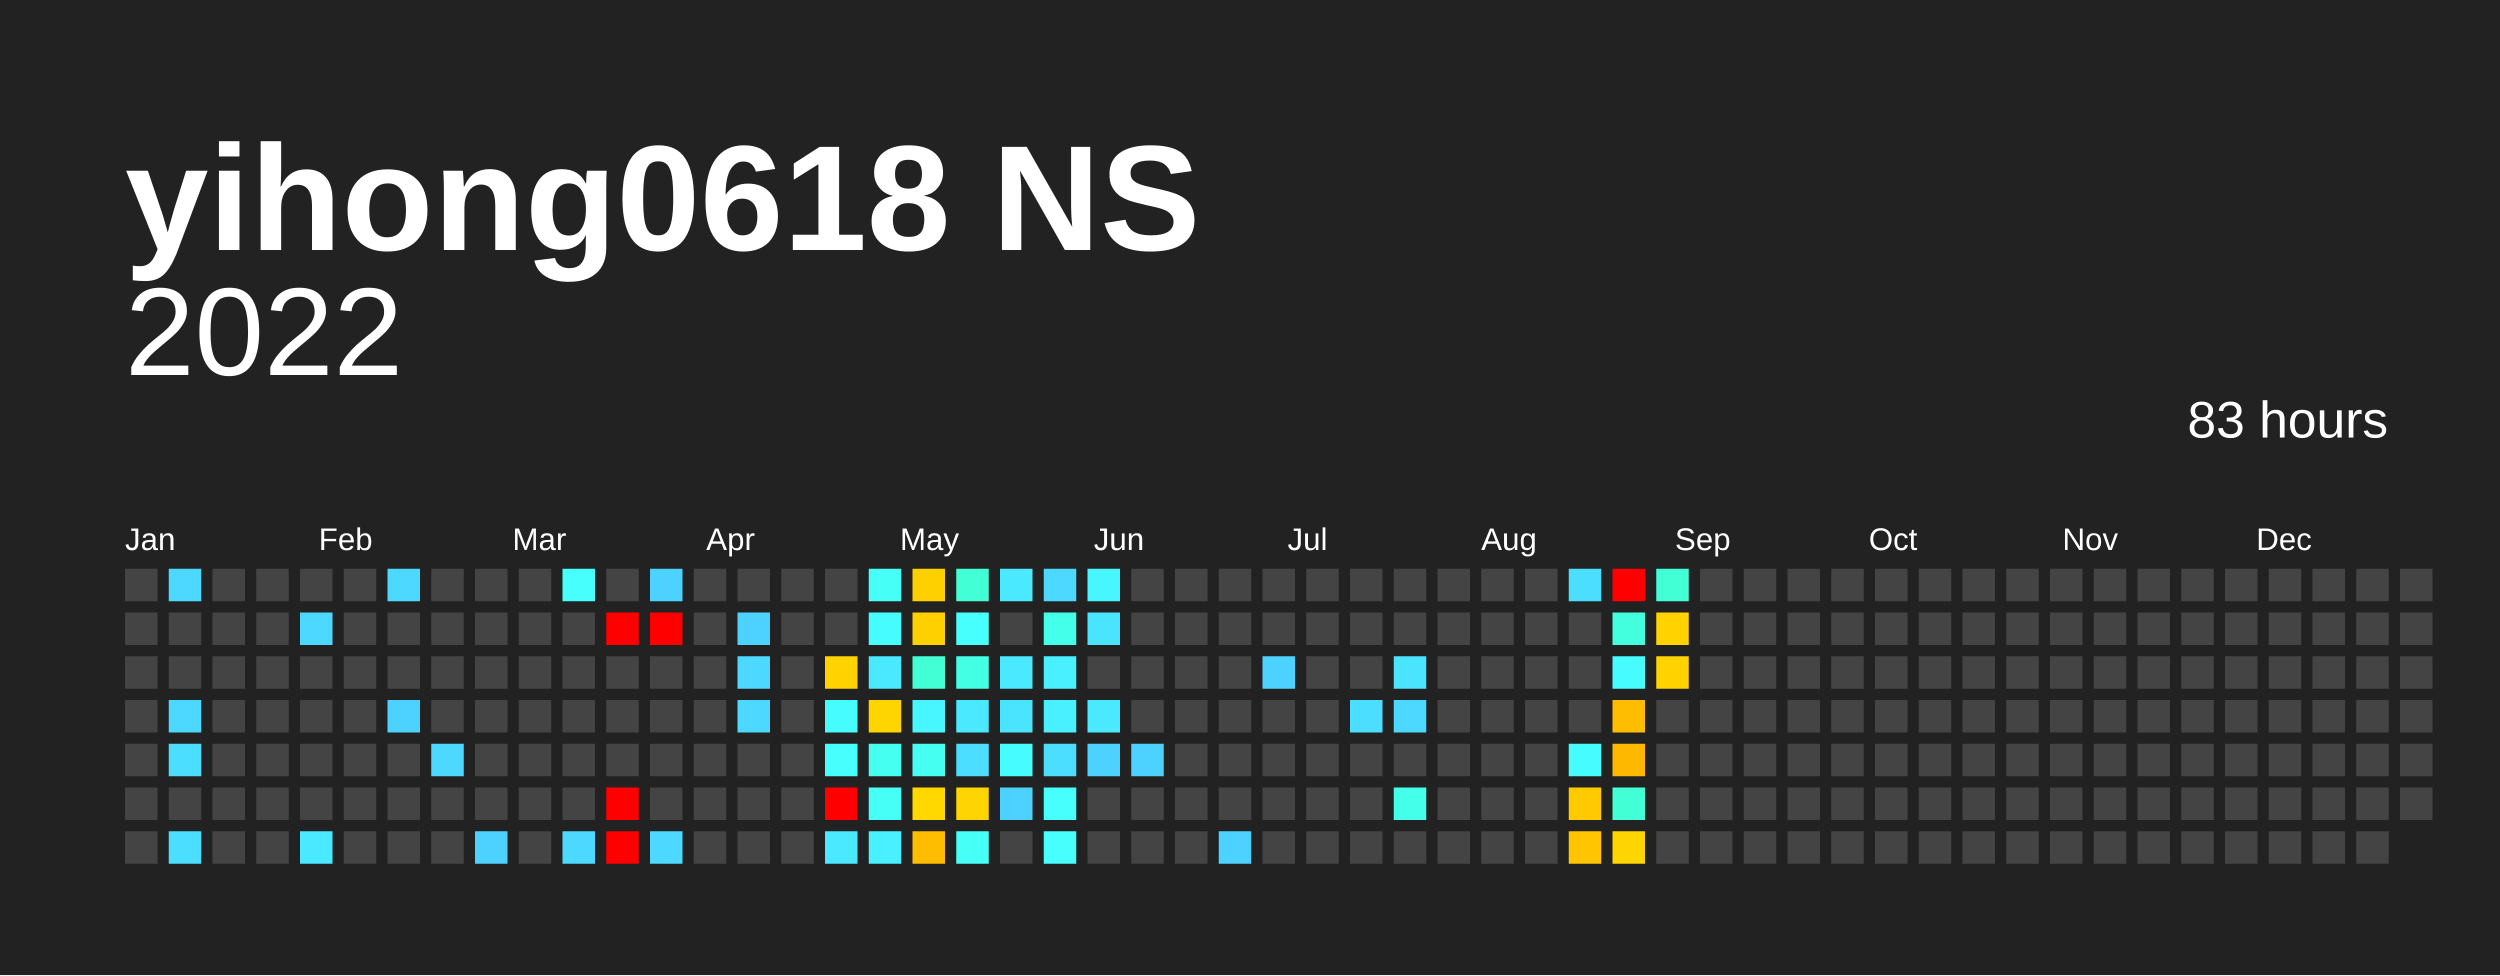
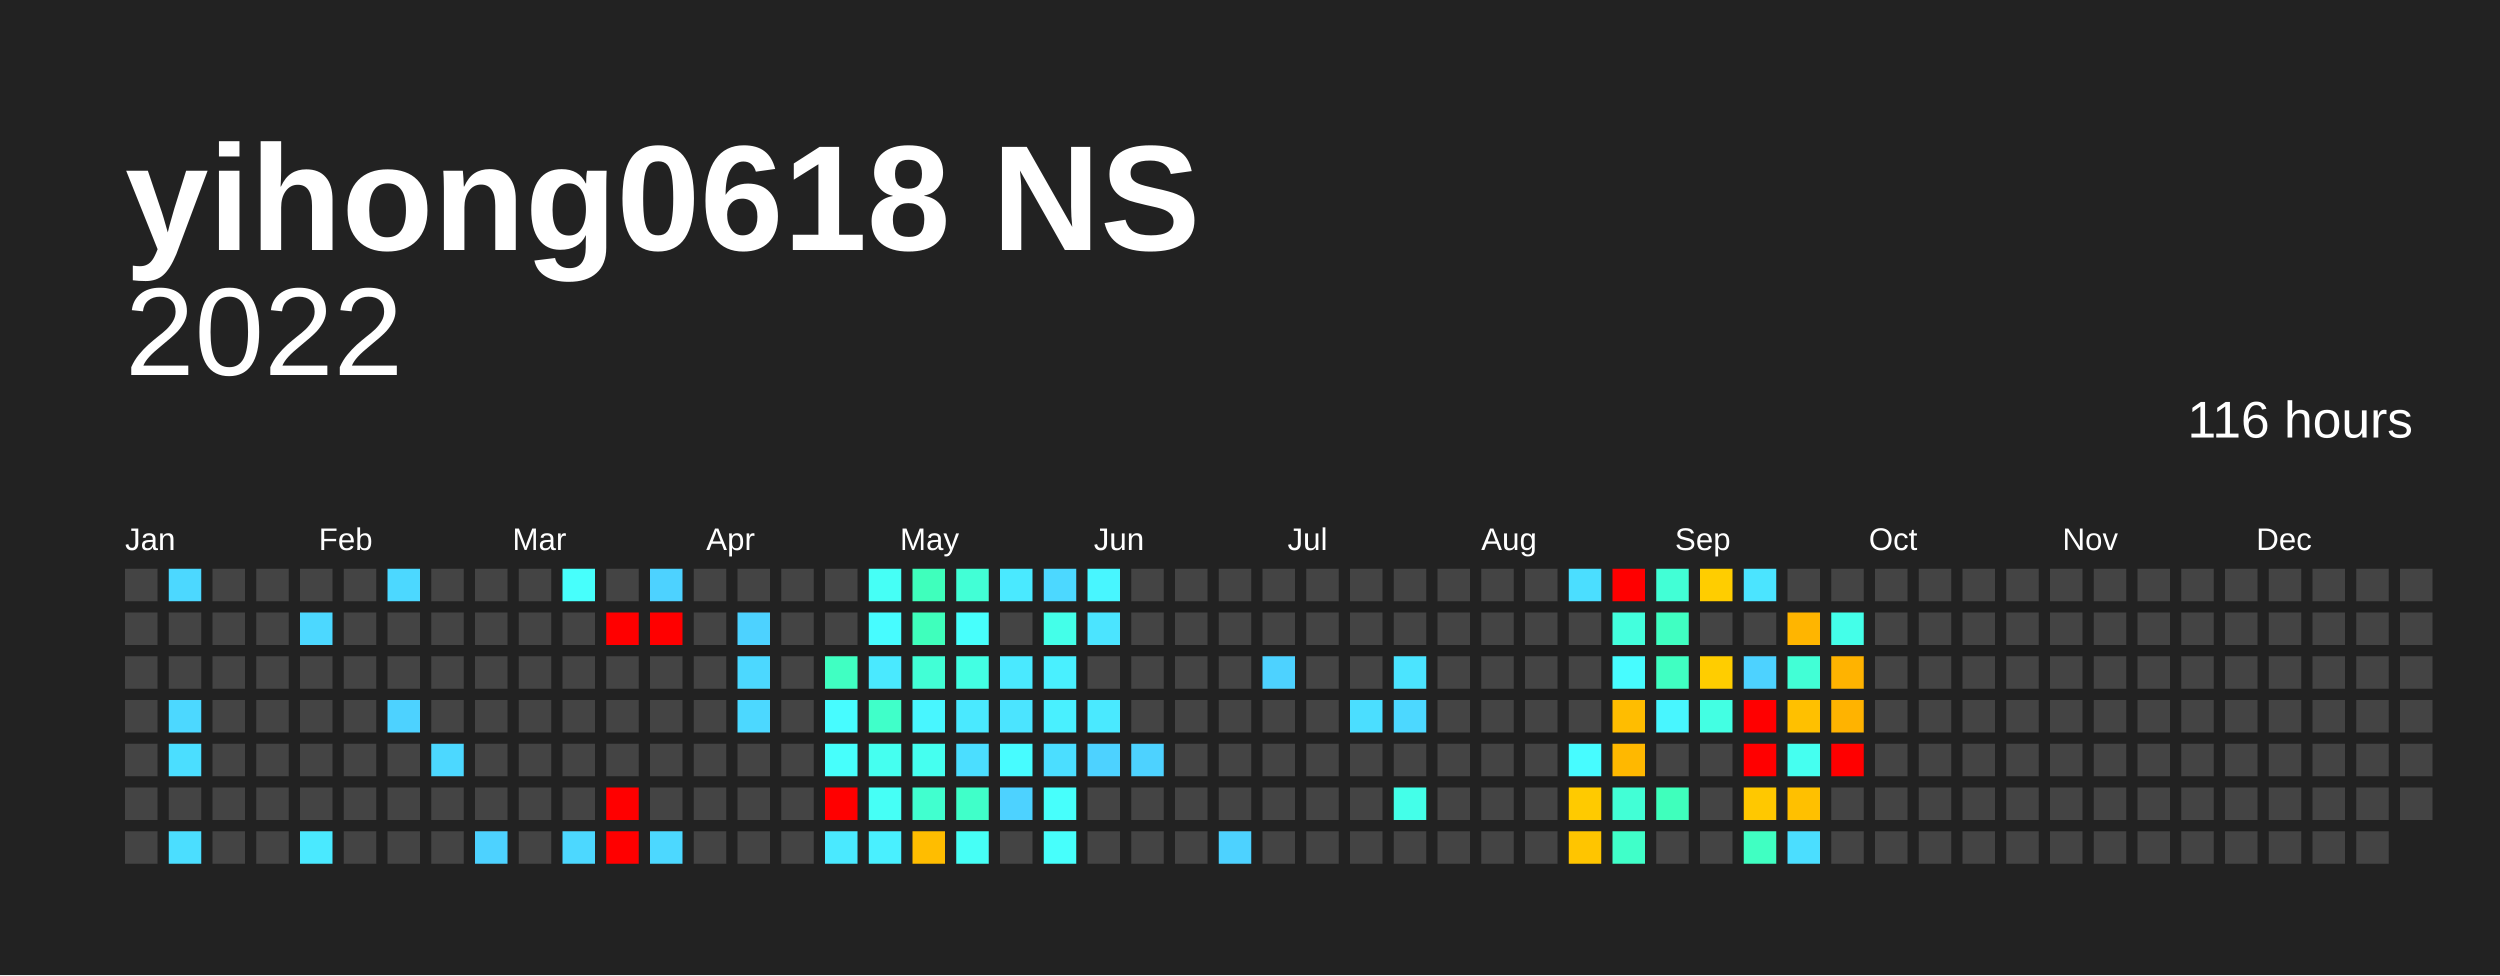
<svg xmlns="http://www.w3.org/2000/svg" baseProfile="full" height="78mm" version="1.1" viewBox="0,0,200,78" width="200mm">
  <defs />
  <rect fill="#222222" height="78" width="200" x="0" y="0" />
  <text fill="#FFFFFF" style="font-size:12px; font-family:Arial; font-weight:bold;" x="10" y="20">yihong0618 NS</text>
  <text alignment-baseline="hanging" fill="#FFFFFF" style="font-size:10.0px; font-family:Arial;" x="10" y="30">2022</text>
-   <text alignment-baseline="hanging" fill="#FFFFFF" style="font-size:4.125px; font-family:Arial;" x="175" y="35">83 hours</text>
+   <text alignment-baseline="hanging" fill="#FFFFFF" style="font-size:4.125px; font-family:Arial;" x="175" y="35">116 hours</text>
  <text fill="#FFFFFF" style="font-size:2.5px; font-family:Arial" x="10.0" y="44">Jan</text>
  <text fill="#FFFFFF" style="font-size:2.5px; font-family:Arial" x="25.5" y="44">Feb</text>
  <text fill="#FFFFFF" style="font-size:2.5px; font-family:Arial" x="41.0" y="44">Mar</text>
  <text fill="#FFFFFF" style="font-size:2.5px; font-family:Arial" x="56.5" y="44">Apr</text>
  <text fill="#FFFFFF" style="font-size:2.5px; font-family:Arial" x="72.0" y="44">May</text>
  <text fill="#FFFFFF" style="font-size:2.5px; font-family:Arial" x="87.5" y="44">Jun</text>
  <text fill="#FFFFFF" style="font-size:2.5px; font-family:Arial" x="103.0" y="44">Jul</text>
  <text fill="#FFFFFF" style="font-size:2.5px; font-family:Arial" x="118.5" y="44">Aug</text>
  <text fill="#FFFFFF" style="font-size:2.5px; font-family:Arial" x="134.0" y="44">Sep</text>
  <text fill="#FFFFFF" style="font-size:2.5px; font-family:Arial" x="149.5" y="44">Oct</text>
  <text fill="#FFFFFF" style="font-size:2.5px; font-family:Arial" x="165.0" y="44">Nov</text>
  <text fill="#FFFFFF" style="font-size:2.5px; font-family:Arial" x="180.5" y="44">Dec</text>
  <rect fill="#444444" height="2.6" width="2.6" x="10.0" y="45.5" />
  <rect fill="#444444" height="2.6" width="2.6" x="10.0" y="49.0" />
  <rect fill="#444444" height="2.6" width="2.6" x="10.0" y="52.5" />
  <rect fill="#444444" height="2.6" width="2.6" x="10.0" y="56.0" />
  <rect fill="#444444" height="2.6" width="2.6" x="10.0" y="59.5" />
  <rect fill="#444444" height="2.6" width="2.6" x="10.0" y="63.0" />
  <rect fill="#444444" height="2.6" width="2.6" x="10.0" y="66.5" />
  <rect fill="#4cd8ff" height="2.6" width="2.6" x="13.5" y="45.5" />
  <rect fill="#444444" height="2.6" width="2.6" x="13.5" y="49.0" />
  <rect fill="#444444" height="2.6" width="2.6" x="13.5" y="52.5" />
  <rect fill="#4cd8ff" height="2.6" width="2.6" x="13.5" y="56.0" />
  <rect fill="#4bdeff" height="2.6" width="2.6" x="13.5" y="59.5" />
  <rect fill="#444444" height="2.6" width="2.6" x="13.5" y="63.0" />
  <rect fill="#4bdeff" height="2.6" width="2.6" x="13.5" y="66.5" />
  <rect fill="#444444" height="2.6" width="2.6" x="17.0" y="45.5" />
  <rect fill="#444444" height="2.6" width="2.6" x="17.0" y="49.0" />
  <rect fill="#444444" height="2.6" width="2.6" x="17.0" y="52.5" />
  <rect fill="#444444" height="2.6" width="2.6" x="17.0" y="56.0" />
  <rect fill="#444444" height="2.6" width="2.6" x="17.0" y="59.5" />
  <rect fill="#444444" height="2.6" width="2.6" x="17.0" y="63.0" />
  <rect fill="#444444" height="2.6" width="2.6" x="17.0" y="66.5" />
  <rect fill="#444444" height="2.6" width="2.6" x="20.5" y="45.5" />
  <rect fill="#444444" height="2.6" width="2.6" x="20.5" y="49.0" />
  <rect fill="#444444" height="2.6" width="2.6" x="20.5" y="52.5" />
  <rect fill="#444444" height="2.6" width="2.6" x="20.5" y="56.0" />
  <rect fill="#444444" height="2.6" width="2.6" x="20.5" y="59.5" />
  <rect fill="#444444" height="2.6" width="2.6" x="20.5" y="63.0" />
  <rect fill="#444444" height="2.6" width="2.6" x="20.5" y="66.5" />
  <rect fill="#444444" height="2.6" width="2.6" x="24.0" y="45.5" />
  <rect fill="#4cd8ff" height="2.6" width="2.6" x="24.0" y="49.0" />
  <rect fill="#444444" height="2.6" width="2.6" x="24.0" y="52.5" />
  <rect fill="#444444" height="2.6" width="2.6" x="24.0" y="56.0" />
  <rect fill="#444444" height="2.6" width="2.6" x="24.0" y="59.5" />
  <rect fill="#444444" height="2.6" width="2.6" x="24.0" y="63.0" />
  <rect fill="#4ae9ff" height="2.6" width="2.6" x="24.0" y="66.5" />
  <rect fill="#444444" height="2.6" width="2.6" x="27.5" y="45.5" />
  <rect fill="#444444" height="2.6" width="2.6" x="27.5" y="49.0" />
  <rect fill="#444444" height="2.6" width="2.6" x="27.5" y="52.5" />
  <rect fill="#444444" height="2.6" width="2.6" x="27.5" y="56.0" />
  <rect fill="#444444" height="2.6" width="2.6" x="27.5" y="59.5" />
  <rect fill="#444444" height="2.6" width="2.6" x="27.5" y="63.0" />
  <rect fill="#444444" height="2.6" width="2.6" x="27.5" y="66.5" />
  <rect fill="#4cd8ff" height="2.6" width="2.6" x="31.0" y="45.5" />
  <rect fill="#444444" height="2.6" width="2.6" x="31.0" y="49.0" />
  <rect fill="#444444" height="2.6" width="2.6" x="31.0" y="52.5" />
  <rect fill="#4dd2ff" height="2.6" width="2.6" x="31.0" y="56.0" />
  <rect fill="#444444" height="2.6" width="2.6" x="31.0" y="59.5" />
  <rect fill="#444444" height="2.6" width="2.6" x="31.0" y="63.0" />
  <rect fill="#444444" height="2.6" width="2.6" x="31.0" y="66.5" />
  <rect fill="#444444" height="2.6" width="2.6" x="34.5" y="45.5" />
  <rect fill="#444444" height="2.6" width="2.6" x="34.5" y="49.0" />
  <rect fill="#444444" height="2.6" width="2.6" x="34.5" y="52.5" />
  <rect fill="#444444" height="2.6" width="2.6" x="34.5" y="56.0" />
  <rect fill="#4cd8ff" height="2.6" width="2.6" x="34.5" y="59.5" />
  <rect fill="#444444" height="2.6" width="2.6" x="34.5" y="63.0" />
  <rect fill="#444444" height="2.6" width="2.6" x="34.5" y="66.5" />
  <rect fill="#444444" height="2.6" width="2.6" x="38.0" y="45.5" />
  <rect fill="#444444" height="2.6" width="2.6" x="38.0" y="49.0" />
  <rect fill="#444444" height="2.6" width="2.6" x="38.0" y="52.5" />
  <rect fill="#444444" height="2.6" width="2.6" x="38.0" y="56.0" />
  <rect fill="#444444" height="2.6" width="2.6" x="38.0" y="59.5" />
  <rect fill="#444444" height="2.6" width="2.6" x="38.0" y="63.0" />
  <rect fill="#4dd2ff" height="2.6" width="2.6" x="38.0" y="66.5" />
  <rect fill="#444444" height="2.6" width="2.6" x="41.5" y="45.5" />
  <rect fill="#444444" height="2.6" width="2.6" x="41.5" y="49.0" />
  <rect fill="#444444" height="2.6" width="2.6" x="41.5" y="52.5" />
  <rect fill="#444444" height="2.6" width="2.6" x="41.5" y="56.0" />
  <rect fill="#444444" height="2.6" width="2.6" x="41.5" y="59.5" />
  <rect fill="#444444" height="2.6" width="2.6" x="41.5" y="63.0" />
  <rect fill="#444444" height="2.6" width="2.6" x="41.5" y="66.5" />
  <rect fill="#47fffc" height="2.6" width="2.6" x="45.0" y="45.5" />
  <rect fill="#444444" height="2.6" width="2.6" x="45.0" y="49.0" />
  <rect fill="#444444" height="2.6" width="2.6" x="45.0" y="52.5" />
  <rect fill="#444444" height="2.6" width="2.6" x="45.0" y="56.0" />
  <rect fill="#444444" height="2.6" width="2.6" x="45.0" y="59.5" />
  <rect fill="#444444" height="2.6" width="2.6" x="45.0" y="63.0" />
  <rect fill="#4cd8ff" height="2.6" width="2.6" x="45.0" y="66.5" />
  <rect fill="#444444" height="2.6" width="2.6" x="48.5" y="45.5" />
  <rect fill="red" height="2.6" width="2.6" x="48.5" y="49.0" />
  <rect fill="#444444" height="2.6" width="2.6" x="48.5" y="52.5" />
  <rect fill="#444444" height="2.6" width="2.6" x="48.5" y="56.0" />
  <rect fill="#444444" height="2.6" width="2.6" x="48.5" y="59.5" />
  <rect fill="red" height="2.6" width="2.6" x="48.5" y="63.0" />
  <rect fill="red" height="2.6" width="2.6" x="48.5" y="66.5" />
  <rect fill="#4dd2ff" height="2.6" width="2.6" x="52.0" y="45.5" />
  <rect fill="red" height="2.6" width="2.6" x="52.0" y="49.0" />
  <rect fill="#444444" height="2.6" width="2.6" x="52.0" y="52.5" />
  <rect fill="#444444" height="2.6" width="2.6" x="52.0" y="56.0" />
  <rect fill="#444444" height="2.6" width="2.6" x="52.0" y="59.5" />
  <rect fill="#444444" height="2.6" width="2.6" x="52.0" y="63.0" />
  <rect fill="#4cd8ff" height="2.6" width="2.6" x="52.0" y="66.5" />
  <rect fill="#444444" height="2.6" width="2.6" x="55.5" y="45.5" />
  <rect fill="#444444" height="2.6" width="2.6" x="55.5" y="49.0" />
  <rect fill="#444444" height="2.6" width="2.6" x="55.5" y="52.5" />
  <rect fill="#444444" height="2.6" width="2.6" x="55.5" y="56.0" />
  <rect fill="#444444" height="2.6" width="2.6" x="55.5" y="59.5" />
  <rect fill="#444444" height="2.6" width="2.6" x="55.5" y="63.0" />
  <rect fill="#444444" height="2.6" width="2.6" x="55.5" y="66.5" />
  <rect fill="#444444" height="2.6" width="2.6" x="59.0" y="45.5" />
  <rect fill="#4dd2ff" height="2.6" width="2.6" x="59.0" y="49.0" />
  <rect fill="#4cd8ff" height="2.6" width="2.6" x="59.0" y="52.5" />
  <rect fill="#4cd8ff" height="2.6" width="2.6" x="59.0" y="56.0" />
  <rect fill="#444444" height="2.6" width="2.6" x="59.0" y="59.5" />
  <rect fill="#444444" height="2.6" width="2.6" x="59.0" y="63.0" />
  <rect fill="#444444" height="2.6" width="2.6" x="59.0" y="66.5" />
  <rect fill="#444444" height="2.6" width="2.6" x="62.5" y="45.5" />
  <rect fill="#444444" height="2.6" width="2.6" x="62.5" y="49.0" />
  <rect fill="#444444" height="2.6" width="2.6" x="62.5" y="52.5" />
  <rect fill="#444444" height="2.6" width="2.6" x="62.5" y="56.0" />
  <rect fill="#444444" height="2.6" width="2.6" x="62.5" y="59.5" />
  <rect fill="#444444" height="2.6" width="2.6" x="62.5" y="63.0" />
  <rect fill="#444444" height="2.6" width="2.6" x="62.5" y="66.5" />
  <rect fill="#444444" height="2.6" width="2.6" x="66.0" y="45.5" />
  <rect fill="#444444" height="2.6" width="2.6" x="66.0" y="49.0" />
-   <rect fill="#ffd200" height="2.6" width="2.6" x="66.0" y="52.5" />
+   <rect fill="#40ffc2" height="2.6" width="2.6" x="66.0" y="52.5" />
  <rect fill="#47fcff" height="2.6" width="2.6" x="66.0" y="56.0" />
  <rect fill="#47fffc" height="2.6" width="2.6" x="66.0" y="59.5" />
  <rect fill="red" height="2.6" width="2.6" x="66.0" y="63.0" />
  <rect fill="#4ae9ff" height="2.6" width="2.6" x="66.0" y="66.5" />
  <rect fill="#46fff6" height="2.6" width="2.6" x="69.5" y="45.5" />
  <rect fill="#47fcff" height="2.6" width="2.6" x="69.5" y="49.0" />
  <rect fill="#4ae9ff" height="2.6" width="2.6" x="69.5" y="52.5" />
-   <rect fill="#ffd500" height="2.6" width="2.6" x="69.5" y="56.0" />
+   <rect fill="#40ffc9" height="2.6" width="2.6" x="69.5" y="56.0" />
  <rect fill="#45fff0" height="2.6" width="2.6" x="69.5" y="59.5" />
  <rect fill="#46fff6" height="2.6" width="2.6" x="69.5" y="63.0" />
  <rect fill="#49f0ff" height="2.6" width="2.6" x="69.5" y="66.5" />
-   <rect fill="#ffd000" height="2.6" width="2.6" x="73.0" y="45.5" />
-   <rect fill="#ffd000" height="2.6" width="2.6" x="73.0" y="49.0" />
+   <rect fill="#3fffbc" height="2.6" width="2.6" x="73.0" y="45.5" />
+   <rect fill="#3fffbc" height="2.6" width="2.6" x="73.0" y="49.0" />
  <rect fill="#42ffd6" height="2.6" width="2.6" x="73.0" y="52.5" />
  <rect fill="#48f6ff" height="2.6" width="2.6" x="73.0" y="56.0" />
  <rect fill="#45fff0" height="2.6" width="2.6" x="73.0" y="59.5" />
-   <rect fill="#ffd800" height="2.6" width="2.6" x="73.0" y="63.0" />
+   <rect fill="#41ffcf" height="2.6" width="2.6" x="73.0" y="63.0" />
  <rect fill="#ffbd00" height="2.6" width="2.6" x="73.0" y="66.5" />
  <rect fill="#42ffd6" height="2.6" width="2.6" x="76.5" y="45.5" />
  <rect fill="#47fffc" height="2.6" width="2.6" x="76.5" y="49.0" />
  <rect fill="#43ffe3" height="2.6" width="2.6" x="76.5" y="52.5" />
  <rect fill="#4ae9ff" height="2.6" width="2.6" x="76.5" y="56.0" />
  <rect fill="#4bdeff" height="2.6" width="2.6" x="76.5" y="59.5" />
-   <rect fill="#ffd500" height="2.6" width="2.6" x="76.5" y="63.0" />
+   <rect fill="#40ffc9" height="2.6" width="2.6" x="76.5" y="63.0" />
  <rect fill="#46fff6" height="2.6" width="2.6" x="76.5" y="66.5" />
  <rect fill="#4ae9ff" height="2.6" width="2.6" x="80.0" y="45.5" />
  <rect fill="#444444" height="2.6" width="2.6" x="80.0" y="49.0" />
  <rect fill="#4ae9ff" height="2.6" width="2.6" x="80.0" y="52.5" />
  <rect fill="#4be4ff" height="2.6" width="2.6" x="80.0" y="56.0" />
  <rect fill="#47fcff" height="2.6" width="2.6" x="80.0" y="59.5" />
  <rect fill="#4dd2ff" height="2.6" width="2.6" x="80.0" y="63.0" />
  <rect fill="#444444" height="2.6" width="2.6" x="80.0" y="66.5" />
  <rect fill="#4cd8ff" height="2.6" width="2.6" x="83.5" y="45.5" />
  <rect fill="#44ffe9" height="2.6" width="2.6" x="83.5" y="49.0" />
  <rect fill="#49f0ff" height="2.6" width="2.6" x="83.5" y="52.5" />
  <rect fill="#49f0ff" height="2.6" width="2.6" x="83.5" y="56.0" />
  <rect fill="#4bdeff" height="2.6" width="2.6" x="83.5" y="59.5" />
  <rect fill="#47fffc" height="2.6" width="2.6" x="83.5" y="63.0" />
  <rect fill="#47fffc" height="2.6" width="2.6" x="83.5" y="66.5" />
  <rect fill="#48f6ff" height="2.6" width="2.6" x="87.0" y="45.5" />
  <rect fill="#4be4ff" height="2.6" width="2.6" x="87.0" y="49.0" />
  <rect fill="#444444" height="2.6" width="2.6" x="87.0" y="52.5" />
  <rect fill="#4ae9ff" height="2.6" width="2.6" x="87.0" y="56.0" />
  <rect fill="#4dd2ff" height="2.6" width="2.6" x="87.0" y="59.5" />
  <rect fill="#444444" height="2.6" width="2.6" x="87.0" y="63.0" />
  <rect fill="#444444" height="2.6" width="2.6" x="87.0" y="66.5" />
  <rect fill="#444444" height="2.6" width="2.6" x="90.5" y="45.5" />
  <rect fill="#444444" height="2.6" width="2.6" x="90.5" y="49.0" />
  <rect fill="#444444" height="2.6" width="2.6" x="90.5" y="52.5" />
  <rect fill="#444444" height="2.6" width="2.6" x="90.5" y="56.0" />
  <rect fill="#4dd2ff" height="2.6" width="2.6" x="90.5" y="59.5" />
  <rect fill="#444444" height="2.6" width="2.6" x="90.5" y="63.0" />
  <rect fill="#444444" height="2.6" width="2.6" x="90.5" y="66.5" />
  <rect fill="#444444" height="2.6" width="2.6" x="94.0" y="45.5" />
  <rect fill="#444444" height="2.6" width="2.6" x="94.0" y="49.0" />
  <rect fill="#444444" height="2.6" width="2.6" x="94.0" y="52.5" />
  <rect fill="#444444" height="2.6" width="2.6" x="94.0" y="56.0" />
  <rect fill="#444444" height="2.6" width="2.6" x="94.0" y="59.5" />
  <rect fill="#444444" height="2.6" width="2.6" x="94.0" y="63.0" />
  <rect fill="#444444" height="2.6" width="2.6" x="94.0" y="66.5" />
  <rect fill="#444444" height="2.6" width="2.6" x="97.5" y="45.5" />
  <rect fill="#444444" height="2.6" width="2.6" x="97.5" y="49.0" />
  <rect fill="#444444" height="2.6" width="2.6" x="97.5" y="52.5" />
  <rect fill="#444444" height="2.6" width="2.6" x="97.5" y="56.0" />
  <rect fill="#444444" height="2.6" width="2.6" x="97.5" y="59.5" />
  <rect fill="#444444" height="2.6" width="2.6" x="97.5" y="63.0" />
  <rect fill="#4dd2ff" height="2.6" width="2.6" x="97.5" y="66.5" />
  <rect fill="#444444" height="2.6" width="2.6" x="101.0" y="45.5" />
  <rect fill="#444444" height="2.6" width="2.6" x="101.0" y="49.0" />
  <rect fill="#4dd2ff" height="2.6" width="2.6" x="101.0" y="52.5" />
  <rect fill="#444444" height="2.6" width="2.6" x="101.0" y="56.0" />
  <rect fill="#444444" height="2.6" width="2.6" x="101.0" y="59.5" />
  <rect fill="#444444" height="2.6" width="2.6" x="101.0" y="63.0" />
  <rect fill="#444444" height="2.6" width="2.6" x="101.0" y="66.5" />
  <rect fill="#444444" height="2.6" width="2.6" x="104.5" y="45.5" />
  <rect fill="#444444" height="2.6" width="2.6" x="104.5" y="49.0" />
  <rect fill="#444444" height="2.6" width="2.6" x="104.5" y="52.5" />
  <rect fill="#444444" height="2.6" width="2.6" x="104.5" y="56.0" />
  <rect fill="#444444" height="2.6" width="2.6" x="104.5" y="59.5" />
  <rect fill="#444444" height="2.6" width="2.6" x="104.5" y="63.0" />
  <rect fill="#444444" height="2.6" width="2.6" x="104.5" y="66.5" />
  <rect fill="#444444" height="2.6" width="2.6" x="108.0" y="45.5" />
  <rect fill="#444444" height="2.6" width="2.6" x="108.0" y="49.0" />
  <rect fill="#444444" height="2.6" width="2.6" x="108.0" y="52.5" />
  <rect fill="#4bdeff" height="2.6" width="2.6" x="108.0" y="56.0" />
  <rect fill="#444444" height="2.6" width="2.6" x="108.0" y="59.5" />
  <rect fill="#444444" height="2.6" width="2.6" x="108.0" y="63.0" />
  <rect fill="#444444" height="2.6" width="2.6" x="108.0" y="66.5" />
  <rect fill="#444444" height="2.6" width="2.6" x="111.5" y="45.5" />
  <rect fill="#444444" height="2.6" width="2.6" x="111.5" y="49.0" />
  <rect fill="#4be4ff" height="2.6" width="2.6" x="111.5" y="52.5" />
  <rect fill="#4cd8ff" height="2.6" width="2.6" x="111.5" y="56.0" />
  <rect fill="#444444" height="2.6" width="2.6" x="111.5" y="59.5" />
  <rect fill="#44ffe9" height="2.6" width="2.6" x="111.5" y="63.0" />
  <rect fill="#444444" height="2.6" width="2.6" x="111.5" y="66.5" />
  <rect fill="#444444" height="2.6" width="2.6" x="115.0" y="45.5" />
  <rect fill="#444444" height="2.6" width="2.6" x="115.0" y="49.0" />
  <rect fill="#444444" height="2.6" width="2.6" x="115.0" y="52.5" />
  <rect fill="#444444" height="2.6" width="2.6" x="115.0" y="56.0" />
  <rect fill="#444444" height="2.6" width="2.6" x="115.0" y="59.5" />
  <rect fill="#444444" height="2.6" width="2.6" x="115.0" y="63.0" />
  <rect fill="#444444" height="2.6" width="2.6" x="115.0" y="66.5" />
  <rect fill="#444444" height="2.6" width="2.6" x="118.5" y="45.5" />
  <rect fill="#444444" height="2.6" width="2.6" x="118.5" y="49.0" />
  <rect fill="#444444" height="2.6" width="2.6" x="118.5" y="52.5" />
  <rect fill="#444444" height="2.6" width="2.6" x="118.5" y="56.0" />
  <rect fill="#444444" height="2.6" width="2.6" x="118.5" y="59.5" />
  <rect fill="#444444" height="2.6" width="2.6" x="118.5" y="63.0" />
  <rect fill="#444444" height="2.6" width="2.6" x="118.5" y="66.5" />
  <rect fill="#444444" height="2.6" width="2.6" x="122.0" y="45.5" />
  <rect fill="#444444" height="2.6" width="2.6" x="122.0" y="49.0" />
  <rect fill="#444444" height="2.6" width="2.6" x="122.0" y="52.5" />
  <rect fill="#444444" height="2.6" width="2.6" x="122.0" y="56.0" />
  <rect fill="#444444" height="2.6" width="2.6" x="122.0" y="59.5" />
  <rect fill="#444444" height="2.6" width="2.6" x="122.0" y="63.0" />
  <rect fill="#444444" height="2.6" width="2.6" x="122.0" y="66.5" />
  <rect fill="#4bdeff" height="2.6" width="2.6" x="125.5" y="45.5" />
  <rect fill="#444444" height="2.6" width="2.6" x="125.5" y="49.0" />
  <rect fill="#444444" height="2.6" width="2.6" x="125.5" y="52.5" />
  <rect fill="#444444" height="2.6" width="2.6" x="125.5" y="56.0" />
  <rect fill="#47fcff" height="2.6" width="2.6" x="125.5" y="59.5" />
  <rect fill="#ffca00" height="2.6" width="2.6" x="125.5" y="63.0" />
  <rect fill="#ffc500" height="2.6" width="2.6" x="125.5" y="66.5" />
  <rect fill="red" height="2.6" width="2.6" x="129.0" y="45.5" />
  <rect fill="#43ffdd" height="2.6" width="2.6" x="129.0" y="49.0" />
  <rect fill="#47fcff" height="2.6" width="2.6" x="129.0" y="52.5" />
  <rect fill="#ffbd00" height="2.6" width="2.6" x="129.0" y="56.0" />
  <rect fill="#ffb800" height="2.6" width="2.6" x="129.0" y="59.5" />
  <rect fill="#42ffd6" height="2.6" width="2.6" x="129.0" y="63.0" />
-   <rect fill="#ffd500" height="2.6" width="2.6" x="129.0" y="66.5" />
+   <rect fill="#40ffc9" height="2.6" width="2.6" x="129.0" y="66.5" />
  <rect fill="#42ffd6" height="2.6" width="2.6" x="132.5" y="45.5" />
-   <rect fill="#ffd200" height="2.6" width="2.6" x="132.5" y="49.0" />
-   <rect fill="#ffd200" height="2.6" width="2.6" x="132.5" y="52.5" />
-   <rect fill="#444444" height="2.6" width="2.6" x="132.5" y="56.0" />
+   <rect fill="#40ffc2" height="2.6" width="2.6" x="132.5" y="49.0" />
+   <rect fill="#40ffc2" height="2.6" width="2.6" x="132.5" y="52.5" />
+   <rect fill="#48f6ff" height="2.6" width="2.6" x="132.5" y="56.0" />
  <rect fill="#444444" height="2.6" width="2.6" x="132.5" y="59.5" />
-   <rect fill="#444444" height="2.6" width="2.6" x="132.5" y="63.0" />
+   <rect fill="#3fffbc" height="2.6" width="2.6" x="132.5" y="63.0" />
  <rect fill="#444444" height="2.6" width="2.6" x="132.5" y="66.5" />
-   <rect fill="#444444" height="2.6" width="2.6" x="136.0" y="45.5" />
+   <rect fill="#ffcd00" height="2.6" width="2.6" x="136.0" y="45.5" />
  <rect fill="#444444" height="2.6" width="2.6" x="136.0" y="49.0" />
-   <rect fill="#444444" height="2.6" width="2.6" x="136.0" y="52.5" />
-   <rect fill="#444444" height="2.6" width="2.6" x="136.0" y="56.0" />
+   <rect fill="#ffcd00" height="2.6" width="2.6" x="136.0" y="52.5" />
+   <rect fill="#43ffe3" height="2.6" width="2.6" x="136.0" y="56.0" />
  <rect fill="#444444" height="2.6" width="2.6" x="136.0" y="59.5" />
  <rect fill="#444444" height="2.6" width="2.6" x="136.0" y="63.0" />
  <rect fill="#444444" height="2.6" width="2.6" x="136.0" y="66.5" />
-   <rect fill="#444444" height="2.6" width="2.6" x="139.5" y="45.5" />
+   <rect fill="#4be4ff" height="2.6" width="2.6" x="139.5" y="45.5" />
  <rect fill="#444444" height="2.6" width="2.6" x="139.5" y="49.0" />
-   <rect fill="#444444" height="2.6" width="2.6" x="139.5" y="52.5" />
-   <rect fill="#444444" height="2.6" width="2.6" x="139.5" y="56.0" />
-   <rect fill="#444444" height="2.6" width="2.6" x="139.5" y="59.5" />
-   <rect fill="#444444" height="2.6" width="2.6" x="139.5" y="63.0" />
-   <rect fill="#444444" height="2.6" width="2.6" x="139.5" y="66.5" />
+   <rect fill="#4dd2ff" height="2.6" width="2.6" x="139.5" y="52.5" />
+   <rect fill="red" height="2.6" width="2.6" x="139.5" y="56.0" />
+   <rect fill="red" height="2.6" width="2.6" x="139.5" y="59.5" />
+   <rect fill="#ffc800" height="2.6" width="2.6" x="139.5" y="63.0" />
+   <rect fill="#40ffc2" height="2.6" width="2.6" x="139.5" y="66.5" />
  <rect fill="#444444" height="2.6" width="2.6" x="143.0" y="45.5" />
-   <rect fill="#444444" height="2.6" width="2.6" x="143.0" y="49.0" />
-   <rect fill="#444444" height="2.6" width="2.6" x="143.0" y="52.5" />
-   <rect fill="#444444" height="2.6" width="2.6" x="143.0" y="56.0" />
-   <rect fill="#444444" height="2.6" width="2.6" x="143.0" y="59.5" />
-   <rect fill="#444444" height="2.6" width="2.6" x="143.0" y="63.0" />
-   <rect fill="#444444" height="2.6" width="2.6" x="143.0" y="66.5" />
+   <rect fill="#ffb500" height="2.6" width="2.6" x="143.0" y="49.0" />
+   <rect fill="#42ffd6" height="2.6" width="2.6" x="143.0" y="52.5" />
+   <rect fill="#ffc000" height="2.6" width="2.6" x="143.0" y="56.0" />
+   <rect fill="#45fff0" height="2.6" width="2.6" x="143.0" y="59.5" />
+   <rect fill="#ffc000" height="2.6" width="2.6" x="143.0" y="63.0" />
+   <rect fill="#4bdeff" height="2.6" width="2.6" x="143.0" y="66.5" />
  <rect fill="#444444" height="2.6" width="2.6" x="146.5" y="45.5" />
-   <rect fill="#444444" height="2.6" width="2.6" x="146.5" y="49.0" />
-   <rect fill="#444444" height="2.6" width="2.6" x="146.5" y="52.5" />
-   <rect fill="#444444" height="2.6" width="2.6" x="146.5" y="56.0" />
-   <rect fill="#444444" height="2.6" width="2.6" x="146.5" y="59.5" />
+   <rect fill="#44ffe9" height="2.6" width="2.6" x="146.5" y="49.0" />
+   <rect fill="#ffb300" height="2.6" width="2.6" x="146.5" y="52.5" />
+   <rect fill="#ffb300" height="2.6" width="2.6" x="146.5" y="56.0" />
+   <rect fill="red" height="2.6" width="2.6" x="146.5" y="59.5" />
  <rect fill="#444444" height="2.6" width="2.6" x="146.5" y="63.0" />
  <rect fill="#444444" height="2.6" width="2.6" x="146.5" y="66.5" />
  <rect fill="#444444" height="2.6" width="2.6" x="150.0" y="45.5" />
  <rect fill="#444444" height="2.6" width="2.6" x="150.0" y="49.0" />
  <rect fill="#444444" height="2.6" width="2.6" x="150.0" y="52.5" />
  <rect fill="#444444" height="2.6" width="2.6" x="150.0" y="56.0" />
  <rect fill="#444444" height="2.6" width="2.6" x="150.0" y="59.5" />
  <rect fill="#444444" height="2.6" width="2.6" x="150.0" y="63.0" />
  <rect fill="#444444" height="2.6" width="2.6" x="150.0" y="66.5" />
  <rect fill="#444444" height="2.6" width="2.6" x="153.5" y="45.5" />
  <rect fill="#444444" height="2.6" width="2.6" x="153.5" y="49.0" />
  <rect fill="#444444" height="2.6" width="2.6" x="153.5" y="52.5" />
  <rect fill="#444444" height="2.6" width="2.6" x="153.5" y="56.0" />
  <rect fill="#444444" height="2.6" width="2.6" x="153.5" y="59.5" />
  <rect fill="#444444" height="2.6" width="2.6" x="153.5" y="63.0" />
  <rect fill="#444444" height="2.6" width="2.6" x="153.5" y="66.5" />
  <rect fill="#444444" height="2.6" width="2.6" x="157.0" y="45.5" />
  <rect fill="#444444" height="2.6" width="2.6" x="157.0" y="49.0" />
  <rect fill="#444444" height="2.6" width="2.6" x="157.0" y="52.5" />
  <rect fill="#444444" height="2.6" width="2.6" x="157.0" y="56.0" />
  <rect fill="#444444" height="2.6" width="2.6" x="157.0" y="59.5" />
  <rect fill="#444444" height="2.6" width="2.6" x="157.0" y="63.0" />
  <rect fill="#444444" height="2.6" width="2.6" x="157.0" y="66.5" />
  <rect fill="#444444" height="2.6" width="2.6" x="160.5" y="45.5" />
  <rect fill="#444444" height="2.6" width="2.6" x="160.5" y="49.0" />
  <rect fill="#444444" height="2.6" width="2.6" x="160.5" y="52.5" />
  <rect fill="#444444" height="2.6" width="2.6" x="160.5" y="56.0" />
  <rect fill="#444444" height="2.6" width="2.6" x="160.5" y="59.5" />
  <rect fill="#444444" height="2.6" width="2.6" x="160.5" y="63.0" />
  <rect fill="#444444" height="2.6" width="2.6" x="160.5" y="66.5" />
  <rect fill="#444444" height="2.6" width="2.6" x="164.0" y="45.5" />
  <rect fill="#444444" height="2.6" width="2.6" x="164.0" y="49.0" />
  <rect fill="#444444" height="2.6" width="2.6" x="164.0" y="52.5" />
  <rect fill="#444444" height="2.6" width="2.6" x="164.0" y="56.0" />
  <rect fill="#444444" height="2.6" width="2.6" x="164.0" y="59.5" />
  <rect fill="#444444" height="2.6" width="2.6" x="164.0" y="63.0" />
  <rect fill="#444444" height="2.6" width="2.6" x="164.0" y="66.5" />
  <rect fill="#444444" height="2.6" width="2.6" x="167.5" y="45.5" />
  <rect fill="#444444" height="2.6" width="2.6" x="167.5" y="49.0" />
  <rect fill="#444444" height="2.6" width="2.6" x="167.5" y="52.5" />
  <rect fill="#444444" height="2.6" width="2.6" x="167.5" y="56.0" />
  <rect fill="#444444" height="2.6" width="2.6" x="167.5" y="59.5" />
  <rect fill="#444444" height="2.6" width="2.6" x="167.5" y="63.0" />
  <rect fill="#444444" height="2.6" width="2.6" x="167.5" y="66.5" />
  <rect fill="#444444" height="2.6" width="2.6" x="171.0" y="45.5" />
  <rect fill="#444444" height="2.6" width="2.6" x="171.0" y="49.0" />
  <rect fill="#444444" height="2.6" width="2.6" x="171.0" y="52.5" />
  <rect fill="#444444" height="2.6" width="2.6" x="171.0" y="56.0" />
  <rect fill="#444444" height="2.6" width="2.6" x="171.0" y="59.5" />
  <rect fill="#444444" height="2.6" width="2.6" x="171.0" y="63.0" />
  <rect fill="#444444" height="2.6" width="2.6" x="171.0" y="66.5" />
  <rect fill="#444444" height="2.6" width="2.6" x="174.5" y="45.5" />
  <rect fill="#444444" height="2.6" width="2.6" x="174.5" y="49.0" />
  <rect fill="#444444" height="2.6" width="2.6" x="174.5" y="52.5" />
  <rect fill="#444444" height="2.6" width="2.6" x="174.5" y="56.0" />
  <rect fill="#444444" height="2.6" width="2.6" x="174.5" y="59.5" />
  <rect fill="#444444" height="2.6" width="2.6" x="174.5" y="63.0" />
  <rect fill="#444444" height="2.6" width="2.6" x="174.5" y="66.5" />
  <rect fill="#444444" height="2.6" width="2.6" x="178.0" y="45.5" />
  <rect fill="#444444" height="2.6" width="2.6" x="178.0" y="49.0" />
  <rect fill="#444444" height="2.6" width="2.6" x="178.0" y="52.5" />
  <rect fill="#444444" height="2.6" width="2.6" x="178.0" y="56.0" />
  <rect fill="#444444" height="2.6" width="2.6" x="178.0" y="59.5" />
  <rect fill="#444444" height="2.6" width="2.6" x="178.0" y="63.0" />
  <rect fill="#444444" height="2.6" width="2.6" x="178.0" y="66.5" />
  <rect fill="#444444" height="2.6" width="2.6" x="181.5" y="45.5" />
  <rect fill="#444444" height="2.6" width="2.6" x="181.5" y="49.0" />
  <rect fill="#444444" height="2.6" width="2.6" x="181.5" y="52.5" />
  <rect fill="#444444" height="2.6" width="2.6" x="181.5" y="56.0" />
  <rect fill="#444444" height="2.6" width="2.6" x="181.5" y="59.5" />
  <rect fill="#444444" height="2.6" width="2.6" x="181.5" y="63.0" />
  <rect fill="#444444" height="2.6" width="2.6" x="181.5" y="66.5" />
  <rect fill="#444444" height="2.6" width="2.6" x="185.0" y="45.5" />
  <rect fill="#444444" height="2.6" width="2.6" x="185.0" y="49.0" />
  <rect fill="#444444" height="2.6" width="2.6" x="185.0" y="52.5" />
  <rect fill="#444444" height="2.6" width="2.6" x="185.0" y="56.0" />
  <rect fill="#444444" height="2.6" width="2.6" x="185.0" y="59.5" />
  <rect fill="#444444" height="2.6" width="2.6" x="185.0" y="63.0" />
  <rect fill="#444444" height="2.6" width="2.6" x="185.0" y="66.5" />
  <rect fill="#444444" height="2.6" width="2.6" x="188.5" y="45.5" />
  <rect fill="#444444" height="2.6" width="2.6" x="188.5" y="49.0" />
  <rect fill="#444444" height="2.6" width="2.6" x="188.5" y="52.5" />
  <rect fill="#444444" height="2.6" width="2.6" x="188.5" y="56.0" />
  <rect fill="#444444" height="2.6" width="2.6" x="188.5" y="59.5" />
  <rect fill="#444444" height="2.6" width="2.6" x="188.5" y="63.0" />
  <rect fill="#444444" height="2.6" width="2.6" x="188.5" y="66.5" />
  <rect fill="#444444" height="2.6" width="2.6" x="192.0" y="45.5" />
  <rect fill="#444444" height="2.6" width="2.6" x="192.0" y="49.0" />
  <rect fill="#444444" height="2.6" width="2.6" x="192.0" y="52.5" />
  <rect fill="#444444" height="2.6" width="2.6" x="192.0" y="56.0" />
  <rect fill="#444444" height="2.6" width="2.6" x="192.0" y="59.5" />
  <rect fill="#444444" height="2.6" width="2.6" x="192.0" y="63.0" />
</svg>
